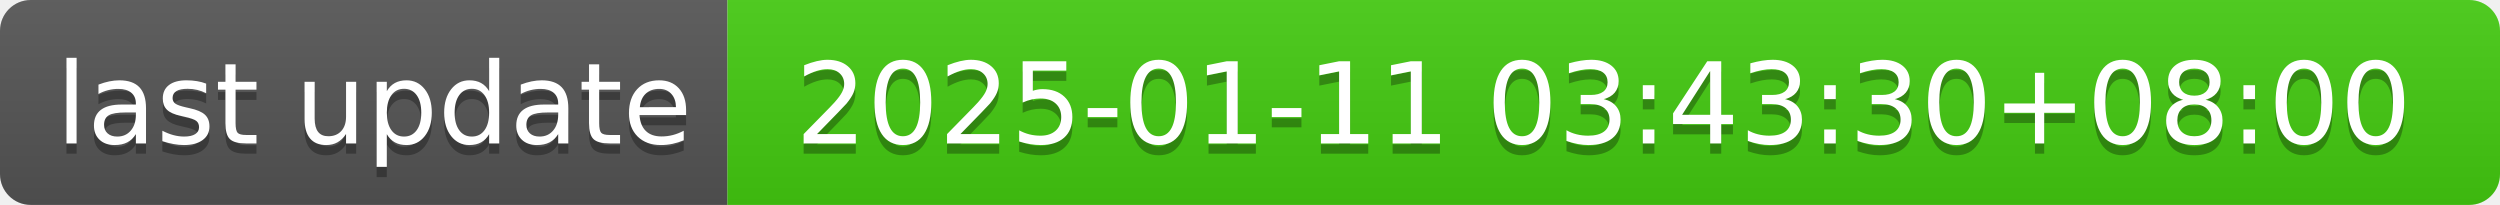
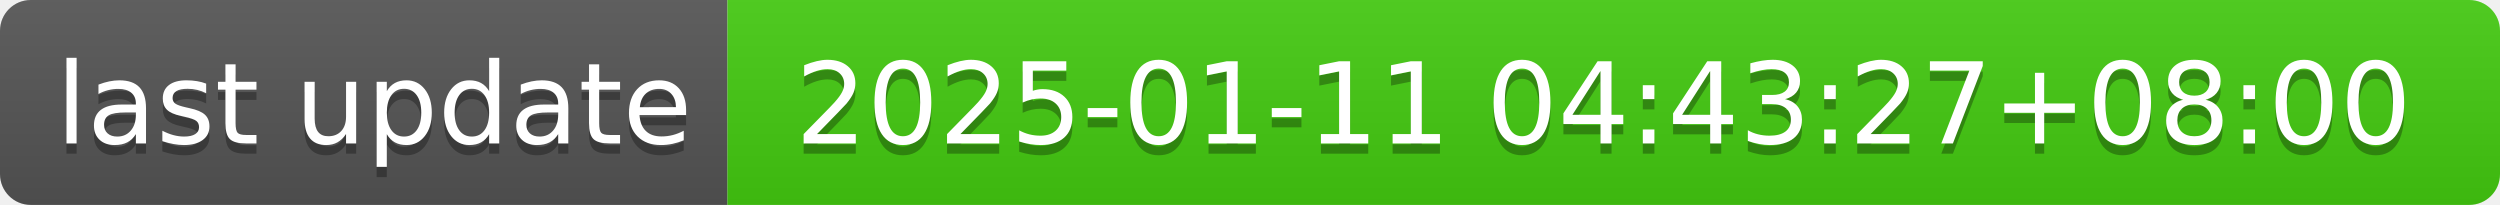
- <svg xmlns="http://www.w3.org/2000/svg" width="244" height="20" role="img" aria-label="last update: 2025-01-11 03:43:30+08:00">
+ <svg xmlns="http://www.w3.org/2000/svg" width="244" height="20" role="img" aria-label="last update: 2025-01-11 04:43:27+08:00">
  <linearGradient id="s" x2="0" y2="100%">
    <stop offset="0" stop-color="#bbb" stop-opacity=".1" />
    <stop offset="1" stop-opacity=".1" />
  </linearGradient>
  <clipPath id="r">
    <rect width="244" height="20" rx="3" fill="#fff" />
  </clipPath>
  <g clip-path="url(#r)">
    <rect width="71" height="20" fill="#555" />
    <rect x="71" width="173" height="20" fill="#4c1" />
    <rect width="244" height="20" fill="url(#s)" />
  </g>
  <g fill="#fff" text-anchor="middle" font-family="Verdana,Geneva,DejaVu Sans,sans-serif" text-rendering="geometricPrecision" font-size="110">
    <text aria-hidden="true" x="365" y="150" fill="#010101" fill-opacity=".3" transform="scale(.1)" textLength="610">last update</text>
    <text x="365" y="140" transform="scale(.1)" fill="#fff" textLength="610">last update</text>
-     <text aria-hidden="true" x="1565" y="150" fill="#010101" fill-opacity=".3" transform="scale(.1)" textLength="1630">2025-01-11 03:43:30+08:00</text>
-     <text x="1565" y="140" transform="scale(.1)" fill="#fff" textLength="1630">2025-01-11 03:43:30+08:00</text>
+     <text aria-hidden="true" x="1565" y="150" fill="#010101" fill-opacity=".3" transform="scale(.1)" textLength="1630">2025-01-11 04:43:27+08:00</text>
+     <text x="1565" y="140" transform="scale(.1)" fill="#fff" textLength="1630">2025-01-11 04:43:27+08:00</text>
  </g>
</svg>
